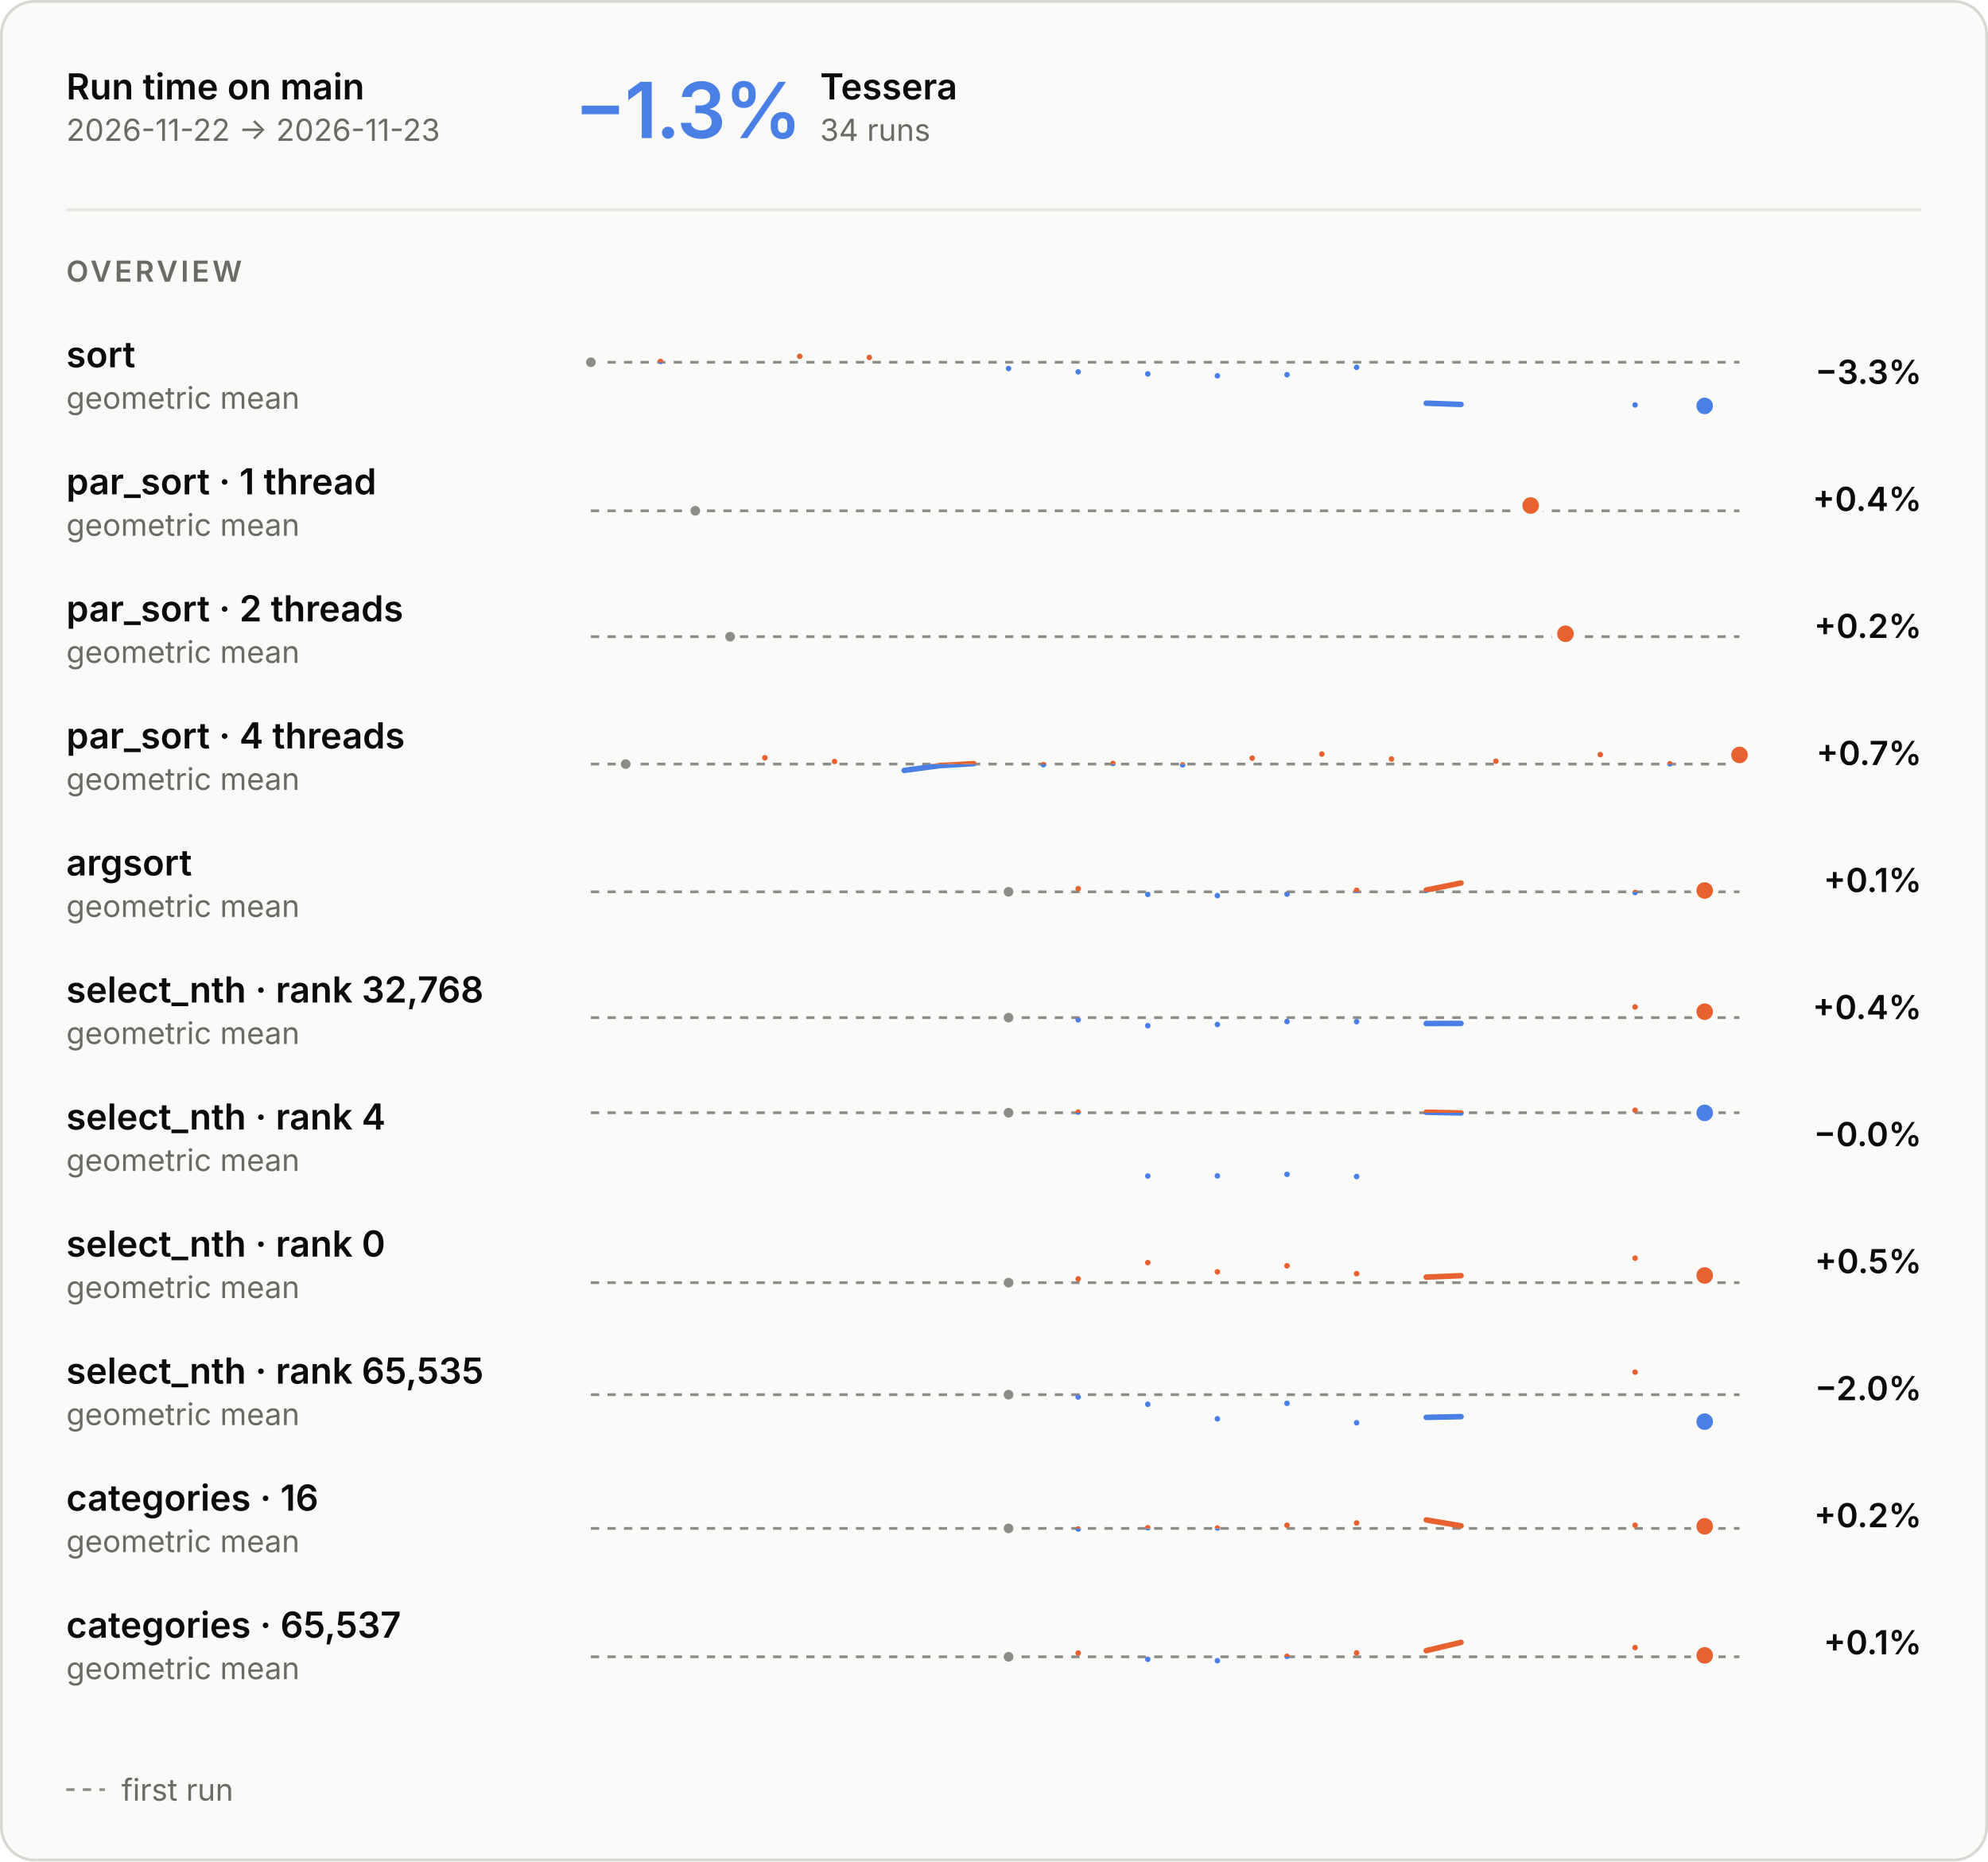
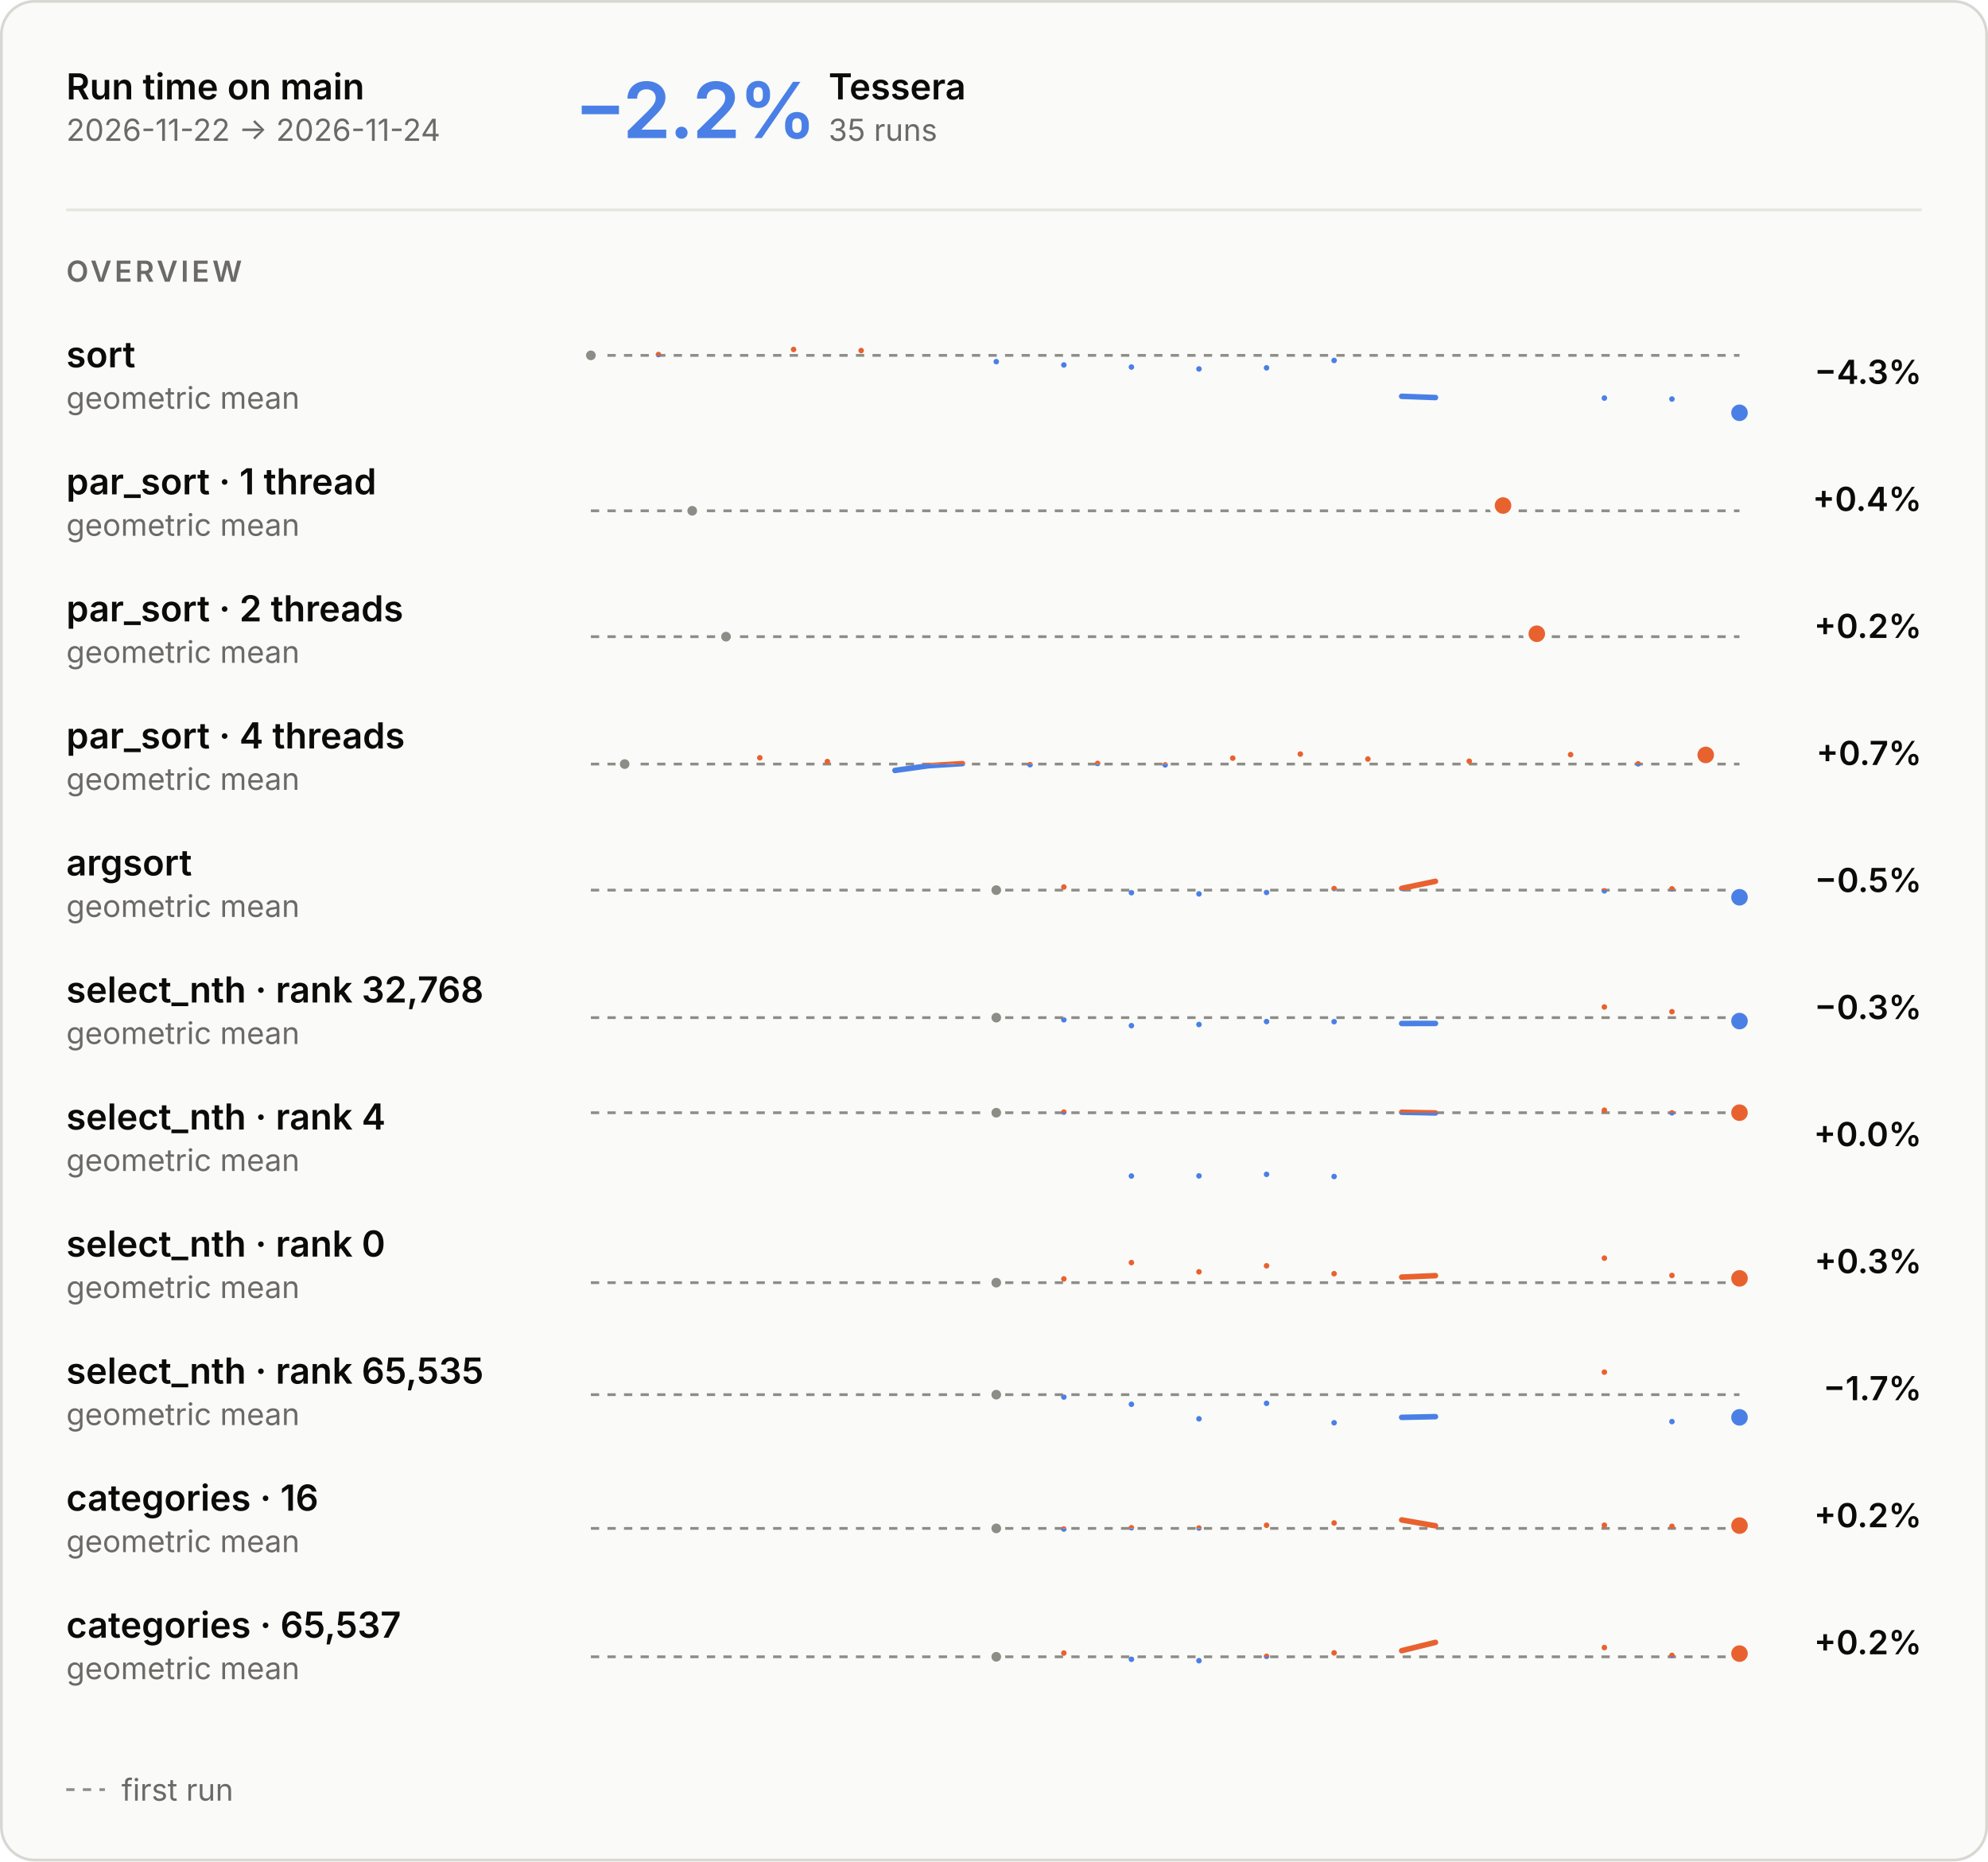
<svg xmlns="http://www.w3.org/2000/svg" aria-describedby="main-overview-description" aria-labelledby="main-overview-title" role="img" style="font-family:Inter, -apple-system, BlinkMacSystemFont, &quot;Segoe UI&quot;, Helvetica, Arial, sans-serif;font-size:13px;background:none" viewBox="0 0 720 674" height="674" width="720" text-anchor="middle" font-size="10" font-family="system-ui, sans-serif" fill="currentColor" class="benchmark-figure">
  <style>:where(.benchmark-figure) {
  --plot-background: white;
  display: block;
  height: auto;
  height: intrinsic;
  max-width: 100%;
}
:where(.benchmark-figure text),
:where(.benchmark-figure tspan) {
  white-space: pre;
}</style>
  <g class="figure-fill-panel figure-stroke-border" stroke="#d8d7d2" fill="#fafaf8" aria-label="rect">
    <rect rx="12" height="673" width="719" y="0.5" x="0.5" />
  </g>
  <style>
    .benchmark-figure { font-feature-settings: "tnum", "cv11"; }
    .benchmark-figure [font-size="10.5"] { letter-spacing: 1.1px; }
    .benchmark-figure [font-size="28"] { font-feature-settings: "pnum"; letter-spacing: -.6px; }
    @media (prefers-color-scheme: dark) { .benchmark-figure .figure-fill-panel { fill: #1e1e1d; }
.benchmark-figure .figure-fill-axis { fill: #6f6e69; }
.benchmark-figure .figure-fill-ink { fill: #e8e7e3; }
.benchmark-figure .figure-fill-muted { fill: #a3a29b; }
.benchmark-figure .figure-stroke-border { stroke: #3a3a37; }
.benchmark-figure .figure-stroke-axis { stroke: #6f6e69; }
.benchmark-figure .figure-stroke-panel { stroke: #1e1e1d; }
.benchmark-figure .figure-stroke-rule { stroke: #30302e; } }
    html:not(.dark) .benchmark-figure .figure-fill-panel { fill: #fafaf8; }
html.dark .benchmark-figure .figure-fill-panel { fill: #1e1e1d; }
html:not(.dark) .benchmark-figure .figure-fill-axis { fill: #8d8c86; }
html.dark .benchmark-figure .figure-fill-axis { fill: #6f6e69; }
html:not(.dark) .benchmark-figure .figure-fill-ink { fill: #0b0b0b; }
html.dark .benchmark-figure .figure-fill-ink { fill: #e8e7e3; }
html:not(.dark) .benchmark-figure .figure-fill-muted { fill: #6b6a66; }
html.dark .benchmark-figure .figure-fill-muted { fill: #a3a29b; }
html:not(.dark) .benchmark-figure .figure-stroke-border { stroke: #d8d7d2; }
html.dark .benchmark-figure .figure-stroke-border { stroke: #3a3a37; }
html:not(.dark) .benchmark-figure .figure-stroke-axis { stroke: #8d8c86; }
html.dark .benchmark-figure .figure-stroke-axis { stroke: #6f6e69; }
html:not(.dark) .benchmark-figure .figure-stroke-panel { stroke: #fafaf8; }
html.dark .benchmark-figure .figure-stroke-panel { stroke: #1e1e1d; }
html:not(.dark) .benchmark-figure .figure-stroke-rule { stroke: #e6e5e0; }
html.dark .benchmark-figure .figure-stroke-rule { stroke: #30302e; }
  </style>
  <g class="figure-stroke-axis" stroke-dasharray="3 3" stroke="#8d8c86" aria-label="rule">
-     <line y2="131.167" y1="131.167" x2="630" x1="214" />
+     <line y2="128.677" y1="128.677" x2="630" x1="214" />
  </g>
  <clipPath id="main-overview-clip-0">
-     <rect height="21.833" width="416" y="131.167" x="214" />
+     <rect height="24.323" width="416" y="128.677" x="214" />
  </clipPath>
  <g clip-path="url(#main-overview-clip-0)" aria-label="line">
    <g stroke-linecap="round" stroke-linejoin="round" stroke-width="2" stroke="#4a80e6" fill="none">
-       <path d="M214,131.167ZM239.212,130.866ZM289.636,129.023ZM314.848,129.43ZM365.273,133.44ZM390.485,134.637ZM415.697,135.391ZM440.909,136.081ZM466.121,135.676ZM491.333,133.004ZM516.545,145.99L529.152,146.444M592.182,146.629ZM617.394,146.977Z" />
+       <path d="M214,128.677ZM238.471,128.375ZM287.412,126.533ZM311.882,126.939ZM360.824,130.949ZM385.294,132.147ZM409.765,132.901ZM434.235,133.59ZM458.706,133.186ZM483.176,130.514ZM507.647,143.5L519.882,143.953M581.059,144.139ZM605.529,144.486ZM630,149.467Z" />
    </g>
  </g>
  <clipPath id="main-overview-clip-1">
-     <rect height="8.167" width="416" y="123" x="214" />
+     <rect height="5.677" width="416" y="123" x="214" />
  </clipPath>
  <g clip-path="url(#main-overview-clip-1)" aria-label="line">
    <g stroke-linecap="round" stroke-linejoin="round" stroke-width="2" stroke="#e8622f" fill="none">
-       <path d="M214,131.167ZM239.212,130.866ZM289.636,129.023ZM314.848,129.43ZM365.273,133.44ZM390.485,134.637ZM415.697,135.391ZM440.909,136.081ZM466.121,135.676ZM491.333,133.004ZM516.545,145.99L529.152,146.444M592.182,146.629ZM617.394,146.977Z" />
-     </g>
-   </g>
-   <g class="figure-fill-axis figure-stroke-panel" stroke-width="1.5" stroke="#fafaf8" fill="#8d8c86" aria-label="dot">
-     <circle r="2.5" cy="131.167" cx="214" />
+       <path d="M214,128.677ZM238.471,128.375ZM287.412,126.533ZM311.882,126.939ZM360.824,130.949ZM385.294,132.147ZM409.765,132.901ZM434.235,133.59ZM458.706,133.186ZM483.176,130.514ZM507.647,143.5L519.882,143.953M581.059,144.139ZM605.529,144.486ZM630,149.467Z" />
+     </g>
+   </g>
+   <g class="figure-fill-axis figure-stroke-panel" stroke-width="1.5" stroke="#fafaf8" fill="#8d8c86" aria-label="dot">
+     <circle r="2.5" cy="128.677" cx="214" />
  </g>
  <g class="figure-stroke-panel" stroke-width="2" stroke="#fafaf8" fill="#4a80e6" aria-label="dot">
-     <circle r="4" cy="146.977" cx="617.394" />
+     <circle r="4" cy="149.467" cx="630" />
  </g>
  <g class="figure-stroke-axis" stroke-dasharray="3 3" stroke="#8d8c86" aria-label="rule">
    <line y2="184.957" y1="184.957" x2="630" x1="214" />
  </g>
  <clipPath id="main-overview-clip-2">
    <rect height="14.043" width="416" y="184.957" x="214" />
  </clipPath>
  <g clip-path="url(#main-overview-clip-2)" aria-label="line">
    <g stroke-linecap="round" stroke-linejoin="round" stroke-width="2" stroke="#4a80e6" fill="none">
-       <path d="M251.818,184.957ZM554.364,183.043Z" />
+       <path d="M250.706,184.957ZM544.353,183.043Z" />
    </g>
  </g>
  <clipPath id="main-overview-clip-3">
    <rect height="15.957" width="416" y="169" x="214" />
  </clipPath>
  <g clip-path="url(#main-overview-clip-3)" aria-label="line">
    <g stroke-linecap="round" stroke-linejoin="round" stroke-width="2" stroke="#e8622f" fill="none">
-       <path d="M251.818,184.957ZM554.364,183.043Z" />
-     </g>
-   </g>
-   <g class="figure-fill-axis figure-stroke-panel" stroke-width="1.5" stroke="#fafaf8" fill="#8d8c86" aria-label="dot">
-     <circle r="2.5" cy="184.957" cx="251.818" />
-   </g>
-   <g class="figure-stroke-panel" stroke-width="2" stroke="#fafaf8" fill="#e8622f" aria-label="dot">
-     <circle r="4" cy="183.043" cx="554.364" />
+       <path d="M250.706,184.957ZM544.353,183.043Z" />
+     </g>
+   </g>
+   <g class="figure-fill-axis figure-stroke-panel" stroke-width="1.5" stroke="#fafaf8" fill="#8d8c86" aria-label="dot">
+     <circle r="2.5" cy="184.957" cx="250.706" />
+   </g>
+   <g class="figure-stroke-panel" stroke-width="2" stroke="#fafaf8" fill="#e8622f" aria-label="dot">
+     <circle r="4" cy="183.043" cx="544.353" />
  </g>
  <g class="figure-stroke-axis" stroke-dasharray="3 3" stroke="#8d8c86" aria-label="rule">
    <line y2="230.531" y1="230.531" x2="630" x1="214" />
  </g>
  <clipPath id="main-overview-clip-4">
    <rect height="14.469" width="416" y="230.531" x="214" />
  </clipPath>
  <g clip-path="url(#main-overview-clip-4)" aria-label="line">
    <g stroke-linecap="round" stroke-linejoin="round" stroke-width="2" stroke="#4a80e6" fill="none">
-       <path d="M264.424,230.531ZM566.97,229.469Z" />
+       <path d="M262.941,230.531ZM556.588,229.469Z" />
    </g>
  </g>
  <clipPath id="main-overview-clip-5">
    <rect height="15.531" width="416" y="215" x="214" />
  </clipPath>
  <g clip-path="url(#main-overview-clip-5)" aria-label="line">
    <g stroke-linecap="round" stroke-linejoin="round" stroke-width="2" stroke="#e8622f" fill="none">
-       <path d="M264.424,230.531ZM566.97,229.469Z" />
-     </g>
-   </g>
-   <g class="figure-fill-axis figure-stroke-panel" stroke-width="1.5" stroke="#fafaf8" fill="#8d8c86" aria-label="dot">
-     <circle r="2.5" cy="230.531" cx="264.424" />
-   </g>
-   <g class="figure-stroke-panel" stroke-width="2" stroke="#fafaf8" fill="#e8622f" aria-label="dot">
-     <circle r="4" cy="229.469" cx="566.97" />
+       <path d="M262.941,230.531ZM556.588,229.469Z" />
+     </g>
+   </g>
+   <g class="figure-fill-axis figure-stroke-panel" stroke-width="1.5" stroke="#fafaf8" fill="#8d8c86" aria-label="dot">
+     <circle r="2.5" cy="230.531" cx="262.941" />
+   </g>
+   <g class="figure-stroke-panel" stroke-width="2" stroke="#fafaf8" fill="#e8622f" aria-label="dot">
+     <circle r="4" cy="229.469" cx="556.588" />
  </g>
  <g class="figure-stroke-axis" stroke-dasharray="3 3" stroke="#8d8c86" aria-label="rule">
    <line y2="276.659" y1="276.659" x2="630" x1="214" />
  </g>
  <clipPath id="main-overview-clip-6">
    <rect height="14.341" width="416" y="276.659" x="214" />
  </clipPath>
  <g clip-path="url(#main-overview-clip-6)" aria-label="line">
    <g stroke-linecap="round" stroke-linejoin="round" stroke-width="2" stroke="#4a80e6" fill="none">
-       <path d="M226.606,276.659ZM277.03,274.381ZM302.242,275.747ZM327.455,278.963L340.061,277.261L352.667,276.493M377.879,276.892ZM403.091,276.43ZM428.303,276.952ZM453.515,274.518ZM478.727,273.037ZM503.939,274.84ZM541.758,275.621ZM579.576,273.237ZM604.788,276.572ZM630,273.352Z" />
+       <path d="M226.235,276.659ZM275.176,274.381ZM299.647,275.747ZM324.118,278.963L336.353,277.261L348.588,276.493M373.059,276.892ZM397.529,276.43ZM422,276.952ZM446.471,274.518ZM470.941,273.037ZM495.412,274.84ZM532.118,275.621ZM568.824,273.237ZM593.294,276.572ZM617.765,273.352Z" />
    </g>
  </g>
  <clipPath id="main-overview-clip-7">
    <rect height="15.659" width="416" y="261" x="214" />
  </clipPath>
  <g clip-path="url(#main-overview-clip-7)" aria-label="line">
    <g stroke-linecap="round" stroke-linejoin="round" stroke-width="2" stroke="#e8622f" fill="none">
-       <path d="M226.606,276.659ZM277.03,274.381ZM302.242,275.747ZM327.455,278.963L340.061,277.261L352.667,276.493M377.879,276.892ZM403.091,276.43ZM428.303,276.952ZM453.515,274.518ZM478.727,273.037ZM503.939,274.84ZM541.758,275.621ZM579.576,273.237ZM604.788,276.572ZM630,273.352Z" />
-     </g>
-   </g>
-   <g class="figure-fill-axis figure-stroke-panel" stroke-width="1.5" stroke="#fafaf8" fill="#8d8c86" aria-label="dot">
-     <circle r="2.5" cy="276.659" cx="226.606" />
-   </g>
-   <g class="figure-stroke-panel" stroke-width="2" stroke="#fafaf8" fill="#e8622f" aria-label="dot">
-     <circle r="4" cy="273.352" cx="630" />
-   </g>
-   <g class="figure-stroke-axis" stroke-dasharray="3 3" stroke="#8d8c86" aria-label="rule">
-     <line y2="322.917" y1="322.917" x2="630" x1="214" />
+       <path d="M226.235,276.659ZM275.176,274.381ZM299.647,275.747ZM324.118,278.963L336.353,277.261L348.588,276.493M373.059,276.892ZM397.529,276.43ZM422,276.952ZM446.471,274.518ZM470.941,273.037ZM495.412,274.84ZM532.118,275.621ZM568.824,273.237ZM593.294,276.572ZM617.765,273.352Z" />
+     </g>
+   </g>
+   <g class="figure-fill-axis figure-stroke-panel" stroke-width="1.5" stroke="#fafaf8" fill="#8d8c86" aria-label="dot">
+     <circle r="2.5" cy="276.659" cx="226.235" />
+   </g>
+   <g class="figure-stroke-panel" stroke-width="2" stroke="#fafaf8" fill="#e8622f" aria-label="dot">
+     <circle r="4" cy="273.352" cx="617.765" />
+   </g>
+   <g class="figure-stroke-axis" stroke-dasharray="3 3" stroke="#8d8c86" aria-label="rule">
+     <line y2="322.304" y1="322.304" x2="630" x1="214" />
  </g>
  <clipPath id="main-overview-clip-8">
-     <rect height="14.083" width="416" y="322.917" x="214" />
+     <rect height="14.696" width="416" y="322.304" x="214" />
  </clipPath>
  <g clip-path="url(#main-overview-clip-8)" aria-label="line">
    <g stroke-linecap="round" stroke-linejoin="round" stroke-width="2" stroke="#4a80e6" fill="none">
-       <path d="M365.273,322.917ZM390.485,321.787ZM415.697,323.848ZM440.909,324.279ZM466.121,323.76ZM491.333,322.354ZM516.545,322.287L529.152,319.721M592.182,323.174ZM617.394,322.443Z" />
+       <path d="M360.824,322.304ZM385.294,321.173ZM409.765,323.235ZM434.235,323.666ZM458.706,323.147ZM483.176,321.741ZM507.647,321.674L519.882,319.107M581.059,322.56ZM605.529,321.829ZM630,324.893Z" />
    </g>
  </g>
  <clipPath id="main-overview-clip-9">
-     <rect height="15.917" width="416" y="307" x="214" />
+     <rect height="15.304" width="416" y="307" x="214" />
  </clipPath>
  <g clip-path="url(#main-overview-clip-9)" aria-label="line">
    <g stroke-linecap="round" stroke-linejoin="round" stroke-width="2" stroke="#e8622f" fill="none">
-       <path d="M365.273,322.917ZM390.485,321.787ZM415.697,323.848ZM440.909,324.279ZM466.121,323.76ZM491.333,322.354ZM516.545,322.287L529.152,319.721M592.182,323.174ZM617.394,322.443Z" />
-     </g>
-   </g>
-   <g class="figure-fill-axis figure-stroke-panel" stroke-width="1.5" stroke="#fafaf8" fill="#8d8c86" aria-label="dot">
-     <circle r="2.5" cy="322.917" cx="365.273" />
-   </g>
-   <g class="figure-stroke-panel" stroke-width="2" stroke="#fafaf8" fill="#e8622f" aria-label="dot">
-     <circle r="4" cy="322.443" cx="617.394" />
+       <path d="M360.824,322.304ZM385.294,321.173ZM409.765,323.235ZM434.235,323.666ZM458.706,323.147ZM483.176,321.741ZM507.647,321.674L519.882,319.107M581.059,322.56ZM605.529,321.829ZM630,324.893Z" />
+     </g>
+   </g>
+   <g class="figure-fill-axis figure-stroke-panel" stroke-width="1.5" stroke="#fafaf8" fill="#8d8c86" aria-label="dot">
+     <circle r="2.5" cy="322.304" cx="360.824" />
+   </g>
+   <g class="figure-stroke-panel" stroke-width="2" stroke="#fafaf8" fill="#4a80e6" aria-label="dot">
+     <circle r="4" cy="324.893" cx="630" />
  </g>
  <g class="figure-stroke-axis" stroke-dasharray="3 3" stroke="#8d8c86" aria-label="rule">
    <line y2="368.47" y1="368.47" x2="630" x1="214" />
  </g>
  <clipPath id="main-overview-clip-10">
    <rect height="14.53" width="416" y="368.47" x="214" />
  </clipPath>
  <g clip-path="url(#main-overview-clip-10)" aria-label="line">
    <g stroke-linecap="round" stroke-linejoin="round" stroke-width="2" stroke="#4a80e6" fill="none">
-       <path d="M365.273,368.47ZM390.485,369.25ZM415.697,371.381ZM440.909,370.957ZM466.121,369.896ZM491.333,369.938ZM516.545,370.595L529.152,370.574M592.182,364.619ZM617.394,366.326Z" />
+       <path d="M360.824,368.47ZM385.294,369.25ZM409.765,371.381ZM434.235,370.957ZM458.706,369.896ZM483.176,369.938ZM507.647,370.595L519.882,370.574M581.059,364.619ZM605.529,366.326ZM630,369.72Z" />
    </g>
  </g>
  <clipPath id="main-overview-clip-11">
    <rect height="15.47" width="416" y="353" x="214" />
  </clipPath>
  <g clip-path="url(#main-overview-clip-11)" aria-label="line">
    <g stroke-linecap="round" stroke-linejoin="round" stroke-width="2" stroke="#e8622f" fill="none">
-       <path d="M365.273,368.47ZM390.485,369.25ZM415.697,371.381ZM440.909,370.957ZM466.121,369.896ZM491.333,369.938ZM516.545,370.595L529.152,370.574M592.182,364.619ZM617.394,366.326Z" />
-     </g>
-   </g>
-   <g class="figure-fill-axis figure-stroke-panel" stroke-width="1.5" stroke="#fafaf8" fill="#8d8c86" aria-label="dot">
-     <circle r="2.5" cy="368.47" cx="365.273" />
-   </g>
-   <g class="figure-stroke-panel" stroke-width="2" stroke="#fafaf8" fill="#e8622f" aria-label="dot">
-     <circle r="4" cy="366.326" cx="617.394" />
+       <path d="M360.824,368.47ZM385.294,369.25ZM409.765,371.381ZM434.235,370.957ZM458.706,369.896ZM483.176,369.938ZM507.647,370.595L519.882,370.574M581.059,364.619ZM605.529,366.326ZM630,369.72Z" />
+     </g>
+   </g>
+   <g class="figure-fill-axis figure-stroke-panel" stroke-width="1.5" stroke="#fafaf8" fill="#8d8c86" aria-label="dot">
+     <circle r="2.5" cy="368.47" cx="360.824" />
+   </g>
+   <g class="figure-stroke-panel" stroke-width="2" stroke="#fafaf8" fill="#4a80e6" aria-label="dot">
+     <circle r="4" cy="369.72" cx="630" />
  </g>
  <g class="figure-stroke-axis" stroke-dasharray="3 3" stroke="#8d8c86" aria-label="rule">
    <line y2="402.905" y1="402.905" x2="630" x1="214" />
  </g>
  <clipPath id="main-overview-clip-12">
    <rect height="26.095" width="416" y="402.905" x="214" />
  </clipPath>
  <g clip-path="url(#main-overview-clip-12)" aria-label="line">
    <g stroke-linecap="round" stroke-linejoin="round" stroke-width="2" stroke="#4a80e6" fill="none">
-       <path d="M365.273,402.905ZM390.485,402.681ZM415.697,425.823ZM440.909,425.776ZM466.121,425.213ZM491.333,426ZM516.545,402.724L529.152,402.988M592.182,402ZM617.394,402.953Z" />
+       <path d="M360.824,402.905ZM385.294,402.681ZM409.765,425.823ZM434.235,425.776ZM458.706,425.213ZM483.176,426ZM507.647,402.724L519.882,402.988M581.059,402ZM605.529,402.953ZM630,402.884Z" />
    </g>
  </g>
  <clipPath id="main-overview-clip-13">
    <rect height="3.905" width="416" y="399" x="214" />
  </clipPath>
  <g clip-path="url(#main-overview-clip-13)" aria-label="line">
    <g stroke-linecap="round" stroke-linejoin="round" stroke-width="2" stroke="#e8622f" fill="none">
-       <path d="M365.273,402.905ZM390.485,402.681ZM415.697,425.823ZM440.909,425.776ZM466.121,425.213ZM491.333,426ZM516.545,402.724L529.152,402.988M592.182,402ZM617.394,402.953Z" />
-     </g>
-   </g>
-   <g class="figure-fill-axis figure-stroke-panel" stroke-width="1.5" stroke="#fafaf8" fill="#8d8c86" aria-label="dot">
-     <circle r="2.5" cy="402.905" cx="365.273" />
-   </g>
-   <g class="figure-stroke-panel" stroke-width="2" stroke="#fafaf8" fill="#4a80e6" aria-label="dot">
-     <circle r="4" cy="402.953" cx="617.394" />
+       <path d="M360.824,402.905ZM385.294,402.681ZM409.765,425.823ZM434.235,425.776ZM458.706,425.213ZM483.176,426ZM507.647,402.724L519.882,402.988M581.059,402ZM605.529,402.953ZM630,402.884Z" />
+     </g>
+   </g>
+   <g class="figure-fill-axis figure-stroke-panel" stroke-width="1.5" stroke="#fafaf8" fill="#8d8c86" aria-label="dot">
+     <circle r="2.5" cy="402.905" cx="360.824" />
+   </g>
+   <g class="figure-stroke-panel" stroke-width="2" stroke="#fafaf8" fill="#e8622f" aria-label="dot">
+     <circle r="4" cy="402.884" cx="630" />
  </g>
  <g class="figure-stroke-axis" stroke-dasharray="3 3" stroke="#8d8c86" aria-label="rule">
    <line y2="464.436" y1="464.436" x2="630" x1="214" />
  </g>
  <clipPath id="main-overview-clip-14">
    <rect height="10.564" width="416" y="464.436" x="214" />
  </clipPath>
  <g clip-path="url(#main-overview-clip-14)" aria-label="line">
    <g stroke-linecap="round" stroke-linejoin="round" stroke-width="2" stroke="#4a80e6" fill="none">
-       <path d="M365.273,464.436ZM390.485,463.071ZM415.697,457.18ZM440.909,460.516ZM466.121,458.331ZM491.333,461.189ZM516.545,462.429L529.152,461.9M592.182,455.564ZM617.394,461.823Z" />
+       <path d="M360.824,464.436ZM385.294,463.071ZM409.765,457.18ZM434.235,460.516ZM458.706,458.331ZM483.176,461.189ZM507.647,462.429L519.882,461.9M581.059,455.564ZM605.529,461.823ZM630,462.882Z" />
    </g>
  </g>
  <clipPath id="main-overview-clip-15">
    <rect height="19.436" width="416" y="445" x="214" />
  </clipPath>
  <g clip-path="url(#main-overview-clip-15)" aria-label="line">
    <g stroke-linecap="round" stroke-linejoin="round" stroke-width="2" stroke="#e8622f" fill="none">
-       <path d="M365.273,464.436ZM390.485,463.071ZM415.697,457.18ZM440.909,460.516ZM466.121,458.331ZM491.333,461.189ZM516.545,462.429L529.152,461.9M592.182,455.564ZM617.394,461.823Z" />
-     </g>
-   </g>
-   <g class="figure-fill-axis figure-stroke-panel" stroke-width="1.5" stroke="#fafaf8" fill="#8d8c86" aria-label="dot">
-     <circle r="2.5" cy="464.436" cx="365.273" />
-   </g>
-   <g class="figure-stroke-panel" stroke-width="2" stroke="#fafaf8" fill="#e8622f" aria-label="dot">
-     <circle r="4" cy="461.823" cx="617.394" />
+       <path d="M360.824,464.436ZM385.294,463.071ZM409.765,457.18ZM434.235,460.516ZM458.706,458.331ZM483.176,461.189ZM507.647,462.429L519.882,461.9M581.059,455.564ZM605.529,461.823ZM630,462.882Z" />
+     </g>
+   </g>
+   <g class="figure-fill-axis figure-stroke-panel" stroke-width="1.5" stroke="#fafaf8" fill="#8d8c86" aria-label="dot">
+     <circle r="2.5" cy="464.436" cx="360.824" />
+   </g>
+   <g class="figure-stroke-panel" stroke-width="2" stroke="#fafaf8" fill="#e8622f" aria-label="dot">
+     <circle r="4" cy="462.882" cx="630" />
  </g>
  <g class="figure-stroke-axis" stroke-dasharray="3 3" stroke="#8d8c86" aria-label="rule">
    <line y2="504.992" y1="504.992" x2="630" x1="214" />
  </g>
  <clipPath id="main-overview-clip-16">
    <rect height="16.008" width="416" y="504.992" x="214" />
  </clipPath>
  <g clip-path="url(#main-overview-clip-16)" aria-label="line">
    <g stroke-linecap="round" stroke-linejoin="round" stroke-width="2" stroke="#4a80e6" fill="none">
-       <path d="M365.273,504.992ZM390.485,505.847ZM415.697,508.474ZM440.909,513.732ZM466.121,508.128ZM491.333,515.167ZM516.545,513.212L529.152,512.952M592.182,496.833ZM617.394,514.745Z" />
+       <path d="M360.824,504.992ZM385.294,505.847ZM409.765,508.474ZM434.235,513.732ZM458.706,508.128ZM483.176,515.167ZM507.647,513.212L519.882,512.952M581.059,496.833ZM605.529,514.745ZM630,513.21Z" />
    </g>
  </g>
  <clipPath id="main-overview-clip-17">
    <rect height="13.992" width="416" y="491" x="214" />
  </clipPath>
  <g clip-path="url(#main-overview-clip-17)" aria-label="line">
    <g stroke-linecap="round" stroke-linejoin="round" stroke-width="2" stroke="#e8622f" fill="none">
-       <path d="M365.273,504.992ZM390.485,505.847ZM415.697,508.474ZM440.909,513.732ZM466.121,508.128ZM491.333,515.167ZM516.545,513.212L529.152,512.952M592.182,496.833ZM617.394,514.745Z" />
-     </g>
-   </g>
-   <g class="figure-fill-axis figure-stroke-panel" stroke-width="1.5" stroke="#fafaf8" fill="#8d8c86" aria-label="dot">
-     <circle r="2.5" cy="504.992" cx="365.273" />
+       <path d="M360.824,504.992ZM385.294,505.847ZM409.765,508.474ZM434.235,513.732ZM458.706,508.128ZM483.176,515.167ZM507.647,513.212L519.882,512.952M581.059,496.833ZM605.529,514.745ZM630,513.21Z" />
+     </g>
+   </g>
+   <g class="figure-fill-axis figure-stroke-panel" stroke-width="1.5" stroke="#fafaf8" fill="#8d8c86" aria-label="dot">
+     <circle r="2.5" cy="504.992" cx="360.824" />
  </g>
  <g class="figure-stroke-panel" stroke-width="2" stroke="#fafaf8" fill="#4a80e6" aria-label="dot">
-     <circle r="4" cy="514.745" cx="617.394" />
+     <circle r="4" cy="513.21" cx="630" />
  </g>
  <g class="figure-stroke-axis" stroke-dasharray="3 3" stroke="#8d8c86" aria-label="rule">
    <line y2="553.414" y1="553.414" x2="630" x1="214" />
  </g>
  <clipPath id="main-overview-clip-18">
    <rect height="13.586" width="416" y="553.414" x="214" />
  </clipPath>
  <g clip-path="url(#main-overview-clip-18)" aria-label="line">
    <g stroke-linecap="round" stroke-linejoin="round" stroke-width="2" stroke="#4a80e6" fill="none">
-       <path d="M365.273,553.414ZM390.485,553.65ZM415.697,553.187ZM440.909,553.278ZM466.121,552.275ZM491.333,551.446ZM516.545,550.35L529.152,552.476M592.182,552.254ZM617.394,552.664Z" />
+       <path d="M360.824,553.414ZM385.294,553.65ZM409.765,553.187ZM434.235,553.278ZM458.706,552.275ZM483.176,551.446ZM507.647,550.35L519.882,552.476M581.059,552.254ZM605.529,552.664ZM630,552.402Z" />
    </g>
  </g>
  <clipPath id="main-overview-clip-19">
    <rect height="16.414" width="416" y="537" x="214" />
  </clipPath>
  <g clip-path="url(#main-overview-clip-19)" aria-label="line">
    <g stroke-linecap="round" stroke-linejoin="round" stroke-width="2" stroke="#e8622f" fill="none">
-       <path d="M365.273,553.414ZM390.485,553.65ZM415.697,553.187ZM440.909,553.278ZM466.121,552.275ZM491.333,551.446ZM516.545,550.35L529.152,552.476M592.182,552.254ZM617.394,552.664Z" />
-     </g>
-   </g>
-   <g class="figure-fill-axis figure-stroke-panel" stroke-width="1.5" stroke="#fafaf8" fill="#8d8c86" aria-label="dot">
-     <circle r="2.5" cy="553.414" cx="365.273" />
-   </g>
-   <g class="figure-stroke-panel" stroke-width="2" stroke="#fafaf8" fill="#e8622f" aria-label="dot">
-     <circle r="4" cy="552.664" cx="617.394" />
+       <path d="M360.824,553.414ZM385.294,553.65ZM409.765,553.187ZM434.235,553.278ZM458.706,552.275ZM483.176,551.446ZM507.647,550.35L519.882,552.476M581.059,552.254ZM605.529,552.664ZM630,552.402Z" />
+     </g>
+   </g>
+   <g class="figure-fill-axis figure-stroke-panel" stroke-width="1.5" stroke="#fafaf8" fill="#8d8c86" aria-label="dot">
+     <circle r="2.5" cy="553.414" cx="360.824" />
+   </g>
+   <g class="figure-stroke-panel" stroke-width="2" stroke="#fafaf8" fill="#e8622f" aria-label="dot">
+     <circle r="4" cy="552.402" cx="630" />
  </g>
  <g class="figure-stroke-axis" stroke-dasharray="3 3" stroke="#8d8c86" aria-label="rule">
    <line y2="599.904" y1="599.904" x2="630" x1="214" />
  </g>
  <clipPath id="main-overview-clip-20">
    <rect height="13.096" width="416" y="599.904" x="214" />
  </clipPath>
  <g clip-path="url(#main-overview-clip-20)" aria-label="line">
    <g stroke-linecap="round" stroke-linejoin="round" stroke-width="2" stroke="#4a80e6" fill="none">
-       <path d="M365.273,599.904ZM390.485,598.549ZM415.697,600.805ZM440.909,601.316ZM466.121,599.735ZM491.333,598.488ZM516.545,597.692L529.152,594.684M592.182,596.567ZM617.394,599.393Z" />
+       <path d="M360.824,599.904ZM385.294,598.549ZM409.765,600.805ZM434.235,601.316ZM458.706,599.735ZM483.176,598.488ZM507.647,597.692L519.882,594.684M581.059,596.567ZM605.529,599.393ZM630,598.75Z" />
    </g>
  </g>
  <clipPath id="main-overview-clip-21">
    <rect height="16.904" width="416" y="583" x="214" />
  </clipPath>
  <g clip-path="url(#main-overview-clip-21)" aria-label="line">
    <g stroke-linecap="round" stroke-linejoin="round" stroke-width="2" stroke="#e8622f" fill="none">
-       <path d="M365.273,599.904ZM390.485,598.549ZM415.697,600.805ZM440.909,601.316ZM466.121,599.735ZM491.333,598.488ZM516.545,597.692L529.152,594.684M592.182,596.567ZM617.394,599.393Z" />
-     </g>
-   </g>
-   <g class="figure-fill-axis figure-stroke-panel" stroke-width="1.5" stroke="#fafaf8" fill="#8d8c86" aria-label="dot">
-     <circle r="2.5" cy="599.904" cx="365.273" />
-   </g>
-   <g class="figure-stroke-panel" stroke-width="2" stroke="#fafaf8" fill="#e8622f" aria-label="dot">
-     <circle r="4" cy="599.393" cx="617.394" />
+       <path d="M360.824,599.904ZM385.294,598.549ZM409.765,600.805ZM434.235,601.316ZM458.706,599.735ZM483.176,598.488ZM507.647,597.692L519.882,594.684M581.059,596.567ZM605.529,599.393ZM630,598.75Z" />
+     </g>
+   </g>
+   <g class="figure-fill-axis figure-stroke-panel" stroke-width="1.5" stroke="#fafaf8" fill="#8d8c86" aria-label="dot">
+     <circle r="2.5" cy="599.904" cx="360.824" />
+   </g>
+   <g class="figure-stroke-panel" stroke-width="2" stroke="#fafaf8" fill="#e8622f" aria-label="dot">
+     <circle r="4" cy="598.75" cx="630" />
  </g>
  <g class="figure-fill-ink" font-weight="600" font-size="13" text-anchor="start" fill="#0b0b0b" aria-label="text">
    <text transform="translate(24,36)">Run time on main</text>
  </g>
  <g class="figure-fill-muted" font-weight="400" font-size="11" text-anchor="start" fill="#6b6a66" aria-label="text">
-     <text transform="translate(24,51)">2026-11-22 → 2026-11-23</text>
+     <text transform="translate(24,51)">2026-11-22 → 2026-11-24</text>
  </g>
  <g class="figure-stroke-rule" stroke="#e6e5e0" aria-label="rule">
    <line y2="76" y1="76" x2="696" x1="24" />
  </g>
  <g font-weight="600" font-size="28" text-anchor="start" fill="#4a80e6" aria-label="text">
-     <text transform="translate(208,50)">−1.3%</text>
-   </g>
-   <g class="figure-fill-ink" font-weight="600" font-size="13" text-anchor="start" fill="#0b0b0b" aria-label="text">
-     <text transform="translate(297,36)">Tessera</text>
-   </g>
-   <g class="figure-fill-muted" font-weight="400" font-size="11" text-anchor="start" fill="#6b6a66" aria-label="text">
-     <text transform="translate(297,51)">34 runs</text>
+     <text transform="translate(208,50)">−2.2%</text>
+   </g>
+   <g class="figure-fill-ink" font-weight="600" font-size="13" text-anchor="start" fill="#0b0b0b" aria-label="text">
+     <text transform="translate(300.08,36)">Tessera</text>
+   </g>
+   <g class="figure-fill-muted" font-weight="400" font-size="11" text-anchor="start" fill="#6b6a66" aria-label="text">
+     <text transform="translate(300.08,51)">35 runs</text>
  </g>
  <g class="figure-fill-muted" font-weight="600" font-size="10.5" text-anchor="start" fill="#6b6a66" aria-label="text">
    <text transform="translate(24,102)">OVERVIEW</text>
  </g>
  <g class="figure-fill-ink" font-weight="600" font-size="13" text-anchor="start" fill="#0b0b0b" aria-label="text">
    <text transform="translate(24,133)">sort</text>
  </g>
  <g class="figure-fill-muted" font-weight="400" font-size="11" text-anchor="start" fill="#6b6a66" aria-label="text">
    <text transform="translate(24,148)">geometric mean</text>
  </g>
  <g class="figure-fill-ink" font-weight="600" font-size="12" text-anchor="end" fill="#0b0b0b" aria-label="text">
-     <text transform="translate(696,139)">−3.3%</text>
+     <text transform="translate(696,139)">−4.3%</text>
  </g>
  <g class="figure-fill-ink" font-weight="600" font-size="13" text-anchor="start" fill="#0b0b0b" aria-label="text">
    <text transform="translate(24,179)">par_sort · 1 thread</text>
  </g>
  <g class="figure-fill-muted" font-weight="400" font-size="11" text-anchor="start" fill="#6b6a66" aria-label="text">
    <text transform="translate(24,194)">geometric mean</text>
  </g>
  <g class="figure-fill-ink" font-weight="600" font-size="12" text-anchor="end" fill="#0b0b0b" aria-label="text">
    <text transform="translate(696,185)">+0.4%</text>
  </g>
  <g class="figure-fill-ink" font-weight="600" font-size="13" text-anchor="start" fill="#0b0b0b" aria-label="text">
    <text transform="translate(24,225)">par_sort · 2 threads</text>
  </g>
  <g class="figure-fill-muted" font-weight="400" font-size="11" text-anchor="start" fill="#6b6a66" aria-label="text">
    <text transform="translate(24,240)">geometric mean</text>
  </g>
  <g class="figure-fill-ink" font-weight="600" font-size="12" text-anchor="end" fill="#0b0b0b" aria-label="text">
    <text transform="translate(696,231)">+0.2%</text>
  </g>
  <g class="figure-fill-ink" font-weight="600" font-size="13" text-anchor="start" fill="#0b0b0b" aria-label="text">
    <text transform="translate(24,271)">par_sort · 4 threads</text>
  </g>
  <g class="figure-fill-muted" font-weight="400" font-size="11" text-anchor="start" fill="#6b6a66" aria-label="text">
    <text transform="translate(24,286)">geometric mean</text>
  </g>
  <g class="figure-fill-ink" font-weight="600" font-size="12" text-anchor="end" fill="#0b0b0b" aria-label="text">
    <text transform="translate(696,277)">+0.7%</text>
  </g>
  <g class="figure-fill-ink" font-weight="600" font-size="13" text-anchor="start" fill="#0b0b0b" aria-label="text">
    <text transform="translate(24,317)">argsort</text>
  </g>
  <g class="figure-fill-muted" font-weight="400" font-size="11" text-anchor="start" fill="#6b6a66" aria-label="text">
    <text transform="translate(24,332)">geometric mean</text>
  </g>
  <g class="figure-fill-ink" font-weight="600" font-size="12" text-anchor="end" fill="#0b0b0b" aria-label="text">
-     <text transform="translate(696,323)">+0.1%</text>
+     <text transform="translate(696,323)">−0.5%</text>
  </g>
  <g class="figure-fill-ink" font-weight="600" font-size="13" text-anchor="start" fill="#0b0b0b" aria-label="text">
    <text transform="translate(24,363)">select_nth · rank 32,768</text>
  </g>
  <g class="figure-fill-muted" font-weight="400" font-size="11" text-anchor="start" fill="#6b6a66" aria-label="text">
    <text transform="translate(24,378)">geometric mean</text>
  </g>
  <g class="figure-fill-ink" font-weight="600" font-size="12" text-anchor="end" fill="#0b0b0b" aria-label="text">
-     <text transform="translate(696,369)">+0.4%</text>
+     <text transform="translate(696,369)">−0.3%</text>
  </g>
  <g class="figure-fill-ink" font-weight="600" font-size="13" text-anchor="start" fill="#0b0b0b" aria-label="text">
    <text transform="translate(24,409)">select_nth · rank 4</text>
  </g>
  <g class="figure-fill-muted" font-weight="400" font-size="11" text-anchor="start" fill="#6b6a66" aria-label="text">
    <text transform="translate(24,424)">geometric mean</text>
  </g>
  <g class="figure-fill-ink" font-weight="600" font-size="12" text-anchor="end" fill="#0b0b0b" aria-label="text">
-     <text transform="translate(696,415)">−0.0%</text>
+     <text transform="translate(696,415)">+0.0%</text>
  </g>
  <g class="figure-fill-ink" font-weight="600" font-size="13" text-anchor="start" fill="#0b0b0b" aria-label="text">
    <text transform="translate(24,455)">select_nth · rank 0</text>
  </g>
  <g class="figure-fill-muted" font-weight="400" font-size="11" text-anchor="start" fill="#6b6a66" aria-label="text">
    <text transform="translate(24,470)">geometric mean</text>
  </g>
  <g class="figure-fill-ink" font-weight="600" font-size="12" text-anchor="end" fill="#0b0b0b" aria-label="text">
-     <text transform="translate(696,461)">+0.5%</text>
+     <text transform="translate(696,461)">+0.3%</text>
  </g>
  <g class="figure-fill-ink" font-weight="600" font-size="13" text-anchor="start" fill="#0b0b0b" aria-label="text">
    <text transform="translate(24,501)">select_nth · rank 65,535</text>
  </g>
  <g class="figure-fill-muted" font-weight="400" font-size="11" text-anchor="start" fill="#6b6a66" aria-label="text">
    <text transform="translate(24,516)">geometric mean</text>
  </g>
  <g class="figure-fill-ink" font-weight="600" font-size="12" text-anchor="end" fill="#0b0b0b" aria-label="text">
-     <text transform="translate(696,507)">−2.0%</text>
+     <text transform="translate(696,507)">−1.7%</text>
  </g>
  <g class="figure-fill-ink" font-weight="600" font-size="13" text-anchor="start" fill="#0b0b0b" aria-label="text">
    <text transform="translate(24,547)">categories · 16</text>
  </g>
  <g class="figure-fill-muted" font-weight="400" font-size="11" text-anchor="start" fill="#6b6a66" aria-label="text">
    <text transform="translate(24,562)">geometric mean</text>
  </g>
  <g class="figure-fill-ink" font-weight="600" font-size="12" text-anchor="end" fill="#0b0b0b" aria-label="text">
    <text transform="translate(696,553)">+0.2%</text>
  </g>
  <g class="figure-fill-ink" font-weight="600" font-size="13" text-anchor="start" fill="#0b0b0b" aria-label="text">
    <text transform="translate(24,593)">categories · 65,537</text>
  </g>
  <g class="figure-fill-muted" font-weight="400" font-size="11" text-anchor="start" fill="#6b6a66" aria-label="text">
    <text transform="translate(24,608)">geometric mean</text>
  </g>
  <g class="figure-fill-ink" font-weight="600" font-size="12" text-anchor="end" fill="#0b0b0b" aria-label="text">
-     <text transform="translate(696,599)">+0.1%</text>
+     <text transform="translate(696,599)">+0.2%</text>
  </g>
  <g class="figure-stroke-axis" stroke-dasharray="3 3" stroke="#8d8c86" aria-label="rule">
    <line y2="648" y1="648" x2="38" x1="24" />
  </g>
  <g class="figure-fill-muted" font-weight="400" font-size="11" text-anchor="start" fill="#6b6a66" aria-label="text">
    <text transform="translate(44,652)">first run</text>
  </g>
</svg>
